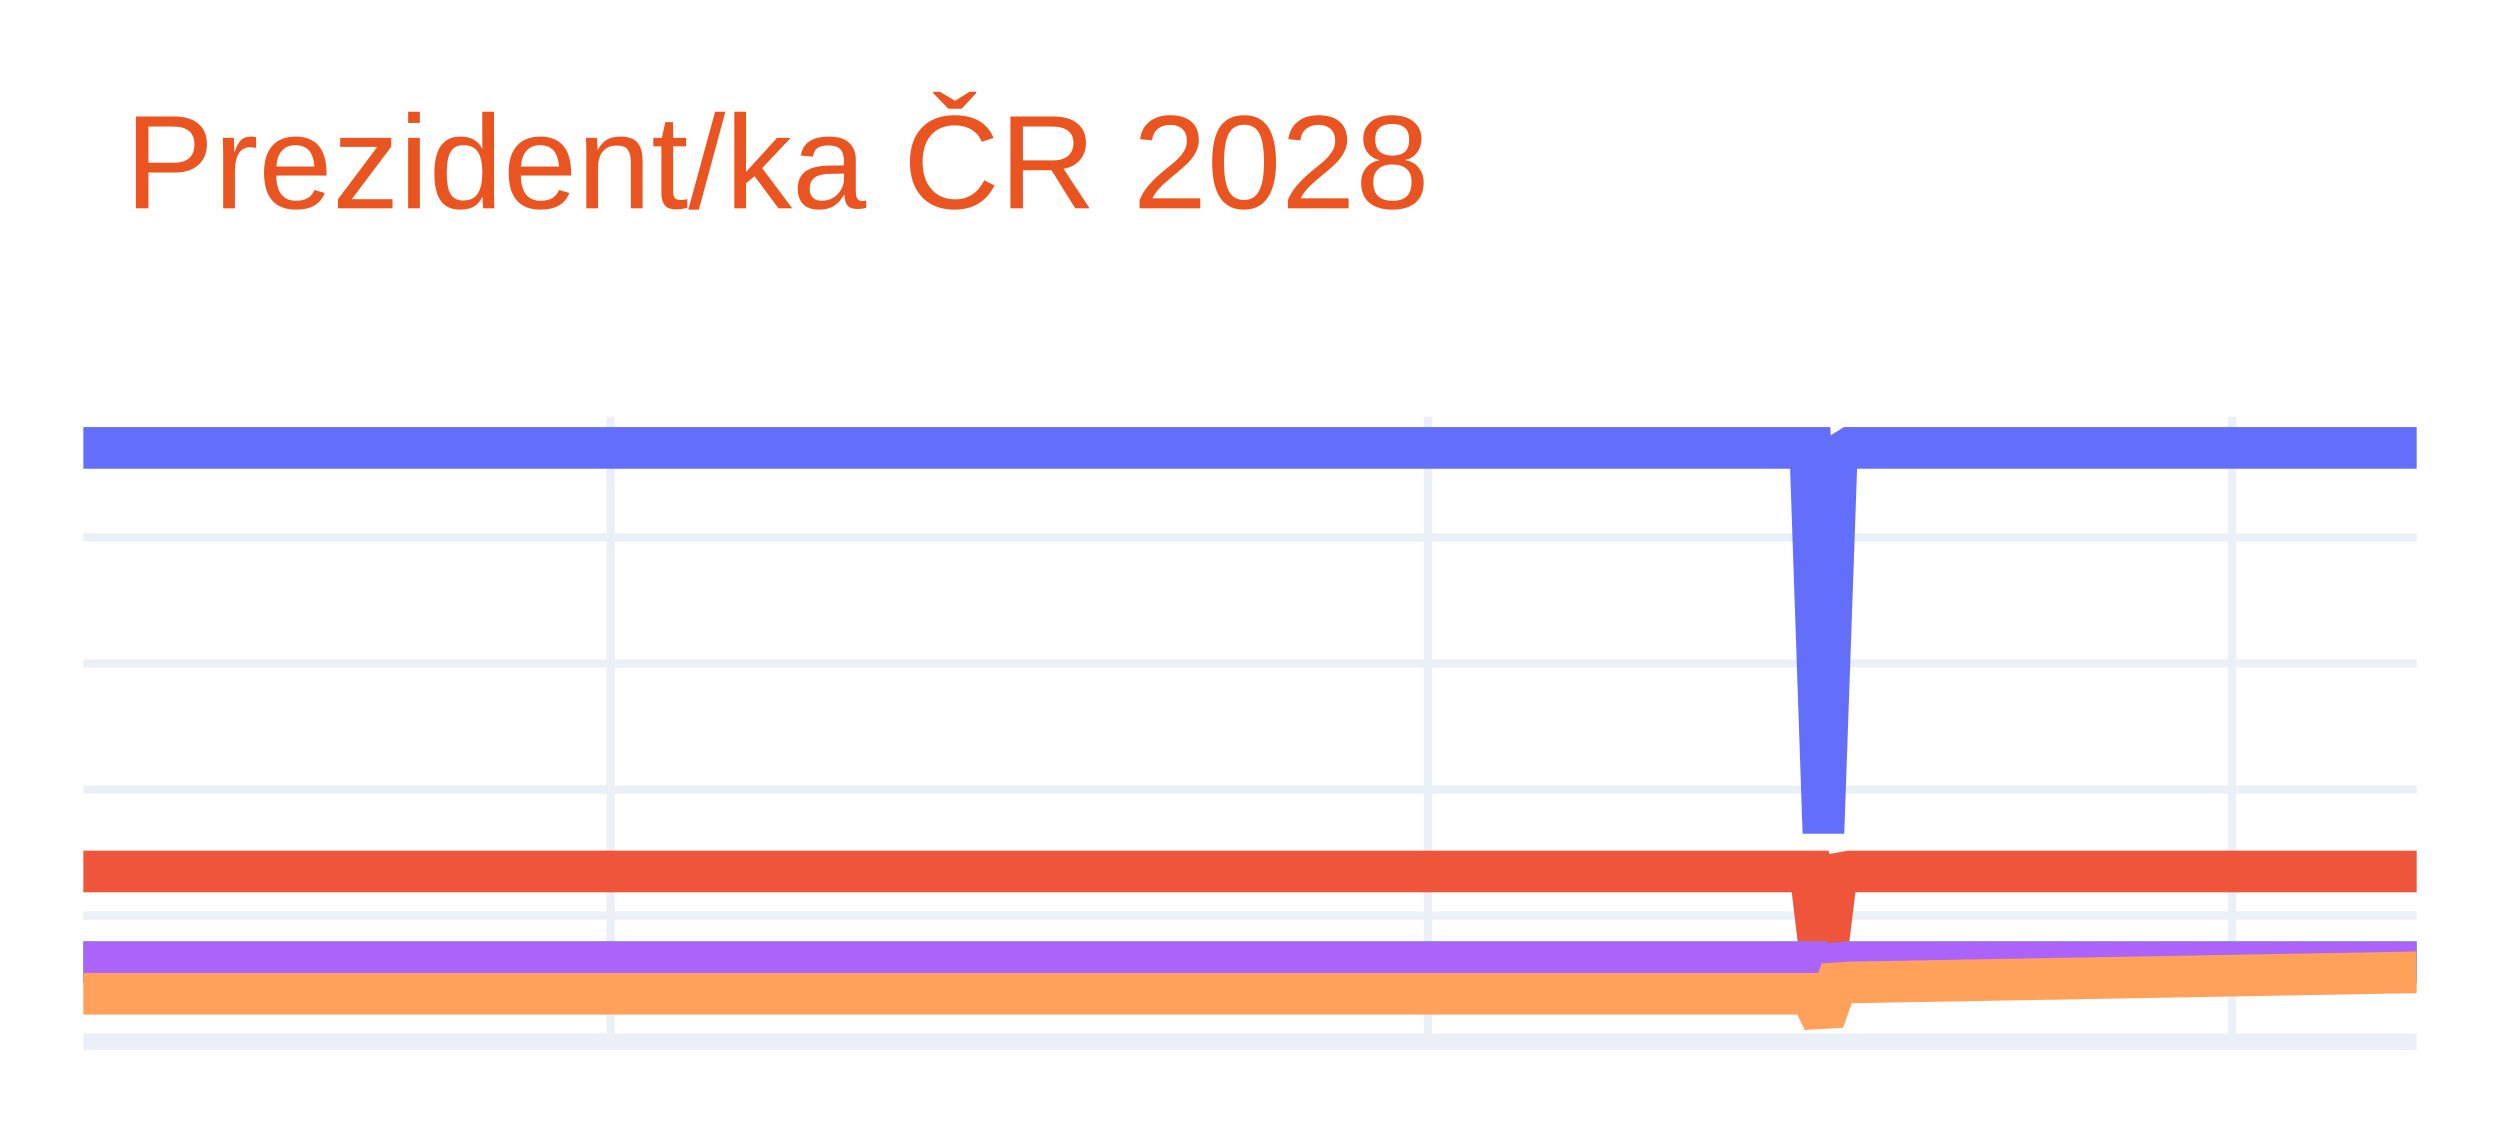
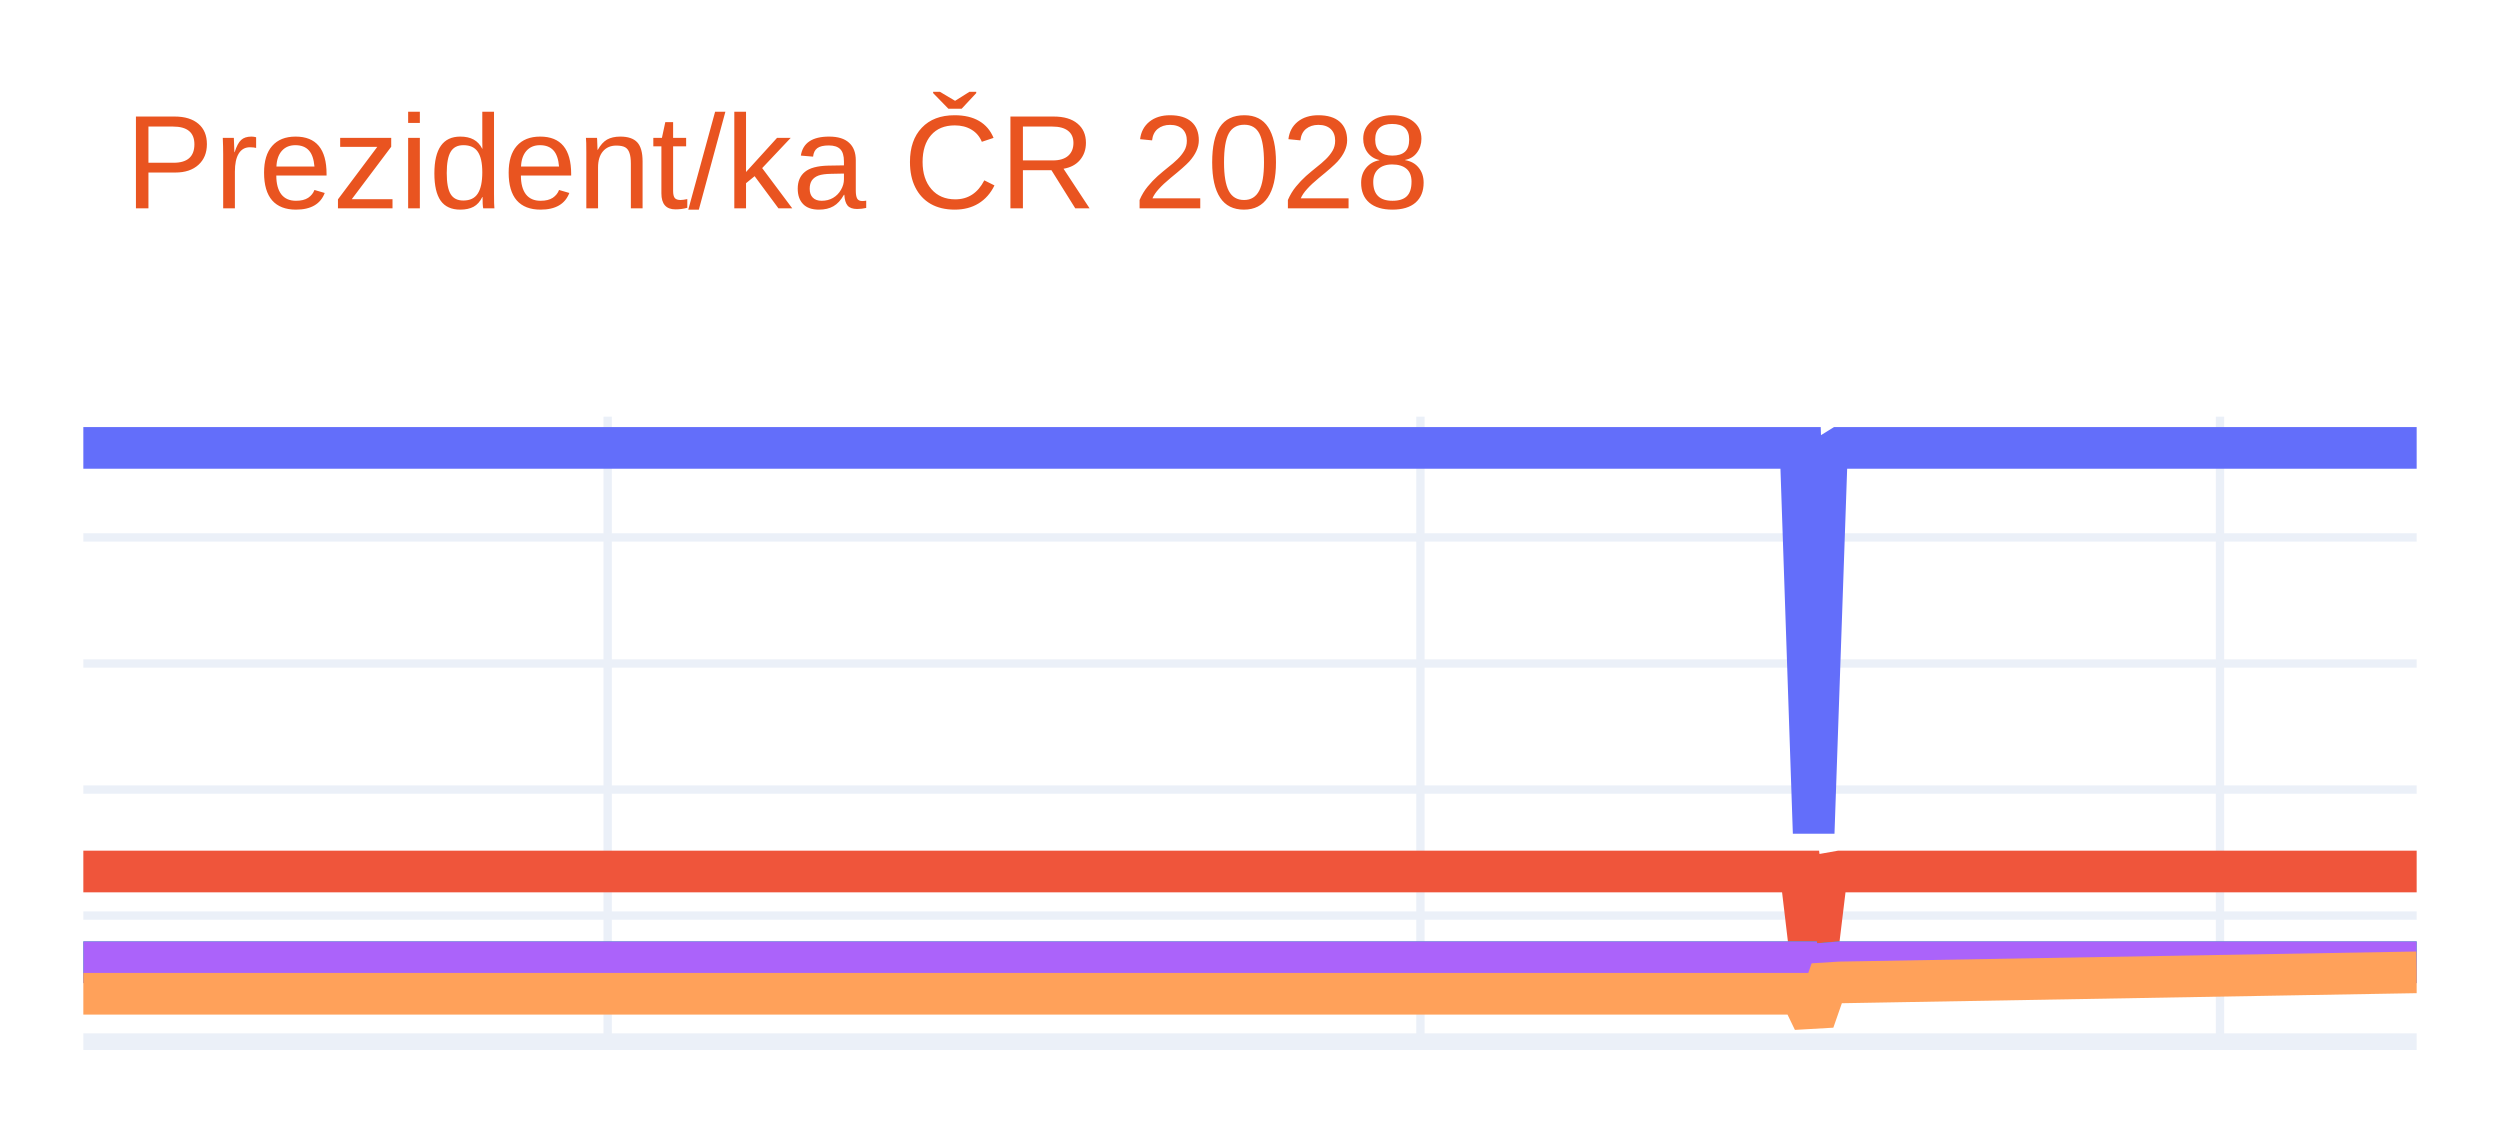
<svg xmlns="http://www.w3.org/2000/svg" class="main-svg" width="300" height="135" style="" viewBox="0 0 300 135">
  <rect x="0" y="0" width="300" height="135" style="fill: rgb(255, 255, 255); fill-opacity: 1;" />
-   <defs id="defs-62bf80">
+   <defs id="defs-9e582b">
    <g class="clips">
-       <clipPath id="clip62bf80xyplot" class="plotclip">
+       <clipPath id="clip9e582bxyplot" class="plotclip">
        <rect width="280" height="75" />
      </clipPath>
-       <clipPath class="axesclip" id="clip62bf80x">
+       <clipPath class="axesclip" id="clip9e582bx">
        <rect x="10" y="0" width="280" height="135" />
      </clipPath>
-       <clipPath class="axesclip" id="clip62bf80y">
+       <clipPath class="axesclip" id="clip9e582by">
        <rect x="0" y="50" width="300" height="75" />
      </clipPath>
-       <clipPath class="axesclip" id="clip62bf80xy">
+       <clipPath class="axesclip" id="clip9e582bxy">
        <rect x="10" y="50" width="280" height="75" />
      </clipPath>
    </g>
    <g class="gradients" />
    <g class="patterns" />
  </defs>
  <g class="bglayer" />
  <g class="layer-below">
    <g class="imagelayer" />
    <g class="shapelayer" />
  </g>
  <g class="cartesianlayer">
    <g class="subplot xy">
      <g class="layer-subplot">
        <g class="shapelayer" />
        <g class="imagelayer" />
      </g>
      <g class="minor-gridlayer">
        <g class="x" />
        <g class="y" />
      </g>
      <g class="gridlayer">
        <g class="x">
-           <path class="xgrid crisp" transform="translate(73.28,0)" d="M0,50v75" style="stroke: rgb(235, 240, 248); stroke-opacity: 1; stroke-width: 1px;" />
-           <path class="xgrid crisp" transform="translate(171.36,0)" d="M0,50v75" style="stroke: rgb(235, 240, 248); stroke-opacity: 1; stroke-width: 1px;" />
-           <path class="xgrid crisp" transform="translate(267.85,0)" d="M0,50v75" style="stroke: rgb(235, 240, 248); stroke-opacity: 1; stroke-width: 1px;" />
+           <path class="xgrid crisp" transform="translate(72.92,0)" d="M0,50v75" style="stroke: rgb(235, 240, 248); stroke-opacity: 1; stroke-width: 1px;" />
+           <path class="xgrid crisp" transform="translate(170.45,0)" d="M0,50v75" style="stroke: rgb(235, 240, 248); stroke-opacity: 1; stroke-width: 1px;" />
+           <path class="xgrid crisp" transform="translate(266.4,0)" d="M0,50v75" style="stroke: rgb(235, 240, 248); stroke-opacity: 1; stroke-width: 1px;" />
        </g>
        <g class="y">
          <path class="ygrid crisp" transform="translate(0,109.87)" d="M10,0h280" style="stroke: rgb(235, 240, 248); stroke-opacity: 1; stroke-width: 1px;" />
          <path class="ygrid crisp" transform="translate(0,94.75)" d="M10,0h280" style="stroke: rgb(235, 240, 248); stroke-opacity: 1; stroke-width: 1px;" />
          <path class="ygrid crisp" transform="translate(0,79.62)" d="M10,0h280" style="stroke: rgb(235, 240, 248); stroke-opacity: 1; stroke-width: 1px;" />
          <path class="ygrid crisp" transform="translate(0,64.49)" d="M10,0h280" style="stroke: rgb(235, 240, 248); stroke-opacity: 1; stroke-width: 1px;" />
        </g>
      </g>
      <g class="zerolinelayer">
        <path class="yzl zl crisp" transform="translate(0,125)" d="M10,0h280" style="stroke: rgb(235, 240, 248); stroke-opacity: 1; stroke-width: 2px;" />
      </g>
      <path class="xlines-below" />
      <path class="ylines-below" />
      <g class="overlines-below" />
      <g class="xaxislayer-below" />
      <g class="yaxislayer-below" />
      <g class="overaxes-below" />
-       <g class="plot" transform="translate(10,50)" clip-path="url(#clip62bf80xyplot)">
+       <g class="plot" transform="translate(10,50)" clip-path="url(#clip9e582bxyplot)">
        <g class="scatterlayer mlayer">
-           <g class="trace scatter trace27ffcf" style="stroke-miterlimit: 2; opacity: 1;">
+           <g class="trace scatter trace46a771" style="stroke-miterlimit: 2; opacity: 1;">
            <g class="fills" />
            <g class="errorbars" />
            <g class="lines">
-               <path class="js-line" d="M0,3.75L207.23,3.75L208.81,49.96L210.4,4.73L211.98,3.75L280,3.75" style="vector-effect: none; fill: none; stroke: rgb(99, 110, 250); stroke-opacity: 1; stroke-width: 5px; opacity: 1;" />
+               <path class="js-line" d="M0,3.75L206.07,3.75L207.64,49.96L209.21,4.73L210.79,3.75L280,3.75" style="vector-effect: none; fill: none; stroke: rgb(99, 110, 250); stroke-opacity: 1; stroke-width: 5px; opacity: 1;" />
            </g>
            <g class="points" />
            <g class="text" />
          </g>
-           <g class="trace scatter tracee80c7b" style="stroke-miterlimit: 2; opacity: 1;">
+           <g class="trace scatter trace763362" style="stroke-miterlimit: 2; opacity: 1;">
            <g class="fills" />
            <g class="errorbars" />
            <g class="lines">
-               <path class="js-line" d="M0,54.58L207.23,54.58L208.81,67.82L210.4,54.86L211.98,54.58L280,54.58" style="vector-effect: none; fill: none; stroke: rgb(239, 85, 59); stroke-opacity: 1; stroke-width: 5px; opacity: 1;" />
+               <path class="js-line" d="M0,54.58L206.07,54.58L207.64,67.82L209.21,54.86L210.79,54.58L280,54.58" style="vector-effect: none; fill: none; stroke: rgb(239, 85, 59); stroke-opacity: 1; stroke-width: 5px; opacity: 1;" />
            </g>
            <g class="points" />
            <g class="text" />
          </g>
-           <g class="trace scatter trace536fde" style="stroke-miterlimit: 2; opacity: 1;">
+           <g class="trace scatter tracef3e358" style="stroke-miterlimit: 2; opacity: 1;">
            <g class="fills" />
            <g class="errorbars" />
            <g class="lines">
-               <path class="js-line" d="M0,65.47L207.23,65.47L208.81,71.65L210.4,65.6L211.98,65.47L280,65.47" style="vector-effect: none; fill: none; stroke: rgb(0, 204, 150); stroke-opacity: 1; stroke-width: 5px; opacity: 1;" />
+               <path class="js-line" d="M0,65.47L206.07,65.47L207.64,71.65L209.21,65.6L210.79,65.47L280,65.47" style="vector-effect: none; fill: none; stroke: rgb(0, 204, 150); stroke-opacity: 1; stroke-width: 5px; opacity: 1;" />
            </g>
            <g class="points" />
            <g class="text" />
          </g>
-           <g class="trace scatter trace13b348" style="stroke-miterlimit: 2; opacity: 1;">
+           <g class="trace scatter traceed2099" style="stroke-miterlimit: 2; opacity: 1;">
            <g class="fills" />
            <g class="errorbars" />
            <g class="lines">
-               <path class="js-line" d="M0,65.47L207.23,65.47L208.81,71.65L210.4,65.6L211.98,65.47L280,65.47" style="vector-effect: none; fill: none; stroke: rgb(171, 99, 250); stroke-opacity: 1; stroke-width: 5px; opacity: 1;" />
+               <path class="js-line" d="M0,65.47L206.07,65.47L207.64,71.65L209.21,65.6L210.79,65.47L280,65.47" style="vector-effect: none; fill: none; stroke: rgb(171, 99, 250); stroke-opacity: 1; stroke-width: 5px; opacity: 1;" />
            </g>
            <g class="points" />
            <g class="text" />
          </g>
-           <g class="trace scatter trace4a2e9f" style="stroke-miterlimit: 2; opacity: 1;">
+           <g class="trace scatter trace36dc2d" style="stroke-miterlimit: 2; opacity: 1;">
            <g class="fills" />
            <g class="errorbars" />
            <g class="lines">
-               <path class="js-line" d="M0,69.25L207.23,69.25L208.81,72.5L210.4,67.99L211.98,67.89L280,66.68" style="vector-effect: none; fill: none; stroke: rgb(255, 161, 90); stroke-opacity: 1; stroke-width: 5px; opacity: 1;" />
+               <path class="js-line" d="M0,69.25L206.07,69.25L207.64,72.5L209.21,67.99L210.79,67.89L280,66.68" style="vector-effect: none; fill: none; stroke: rgb(255, 161, 90); stroke-opacity: 1; stroke-width: 5px; opacity: 1;" />
            </g>
            <g class="points" />
            <g class="text" />
          </g>
        </g>
      </g>
      <g class="overplot" />
      <path class="xlines-above crisp" d="M0,0" style="fill: none;" />
      <path class="ylines-above crisp" d="M0,0" style="fill: none;" />
      <g class="overlines-above" />
      <g class="xaxislayer-above" />
      <g class="yaxislayer-above" />
      <g class="overaxes-above" />
    </g>
  </g>
  <g class="polarlayer" />
  <g class="smithlayer" />
  <g class="ternarylayer" />
  <g class="geolayer" />
  <g class="funnelarealayer" />
  <g class="pielayer" />
  <g class="iciclelayer" />
  <g class="treemaplayer" />
  <g class="sunburstlayer" />
  <g class="glimages" />
-   <defs id="topdefs-62bf80">
+   <defs id="topdefs-9e582b">
    <g class="clips" />
  </defs>
  <g class="layer-above">
    <g class="imagelayer" />
    <g class="shapelayer" />
  </g>
  <g class="infolayer">
    <g class="g-gtitle">
      <text class="gtitle" x="15" y="25" text-anchor="start" dy="0em" style="font-family: Ubuntu, verdana, arial, sans-serif; font-size: 16px; fill: rgb(233, 84, 32); opacity: 1; font-weight: normal; white-space: pre;">Prezident/ka ČR 2028</text>
    </g>
    <g class="g-xtitle" />
    <g class="g-ytitle" />
  </g>
</svg>
